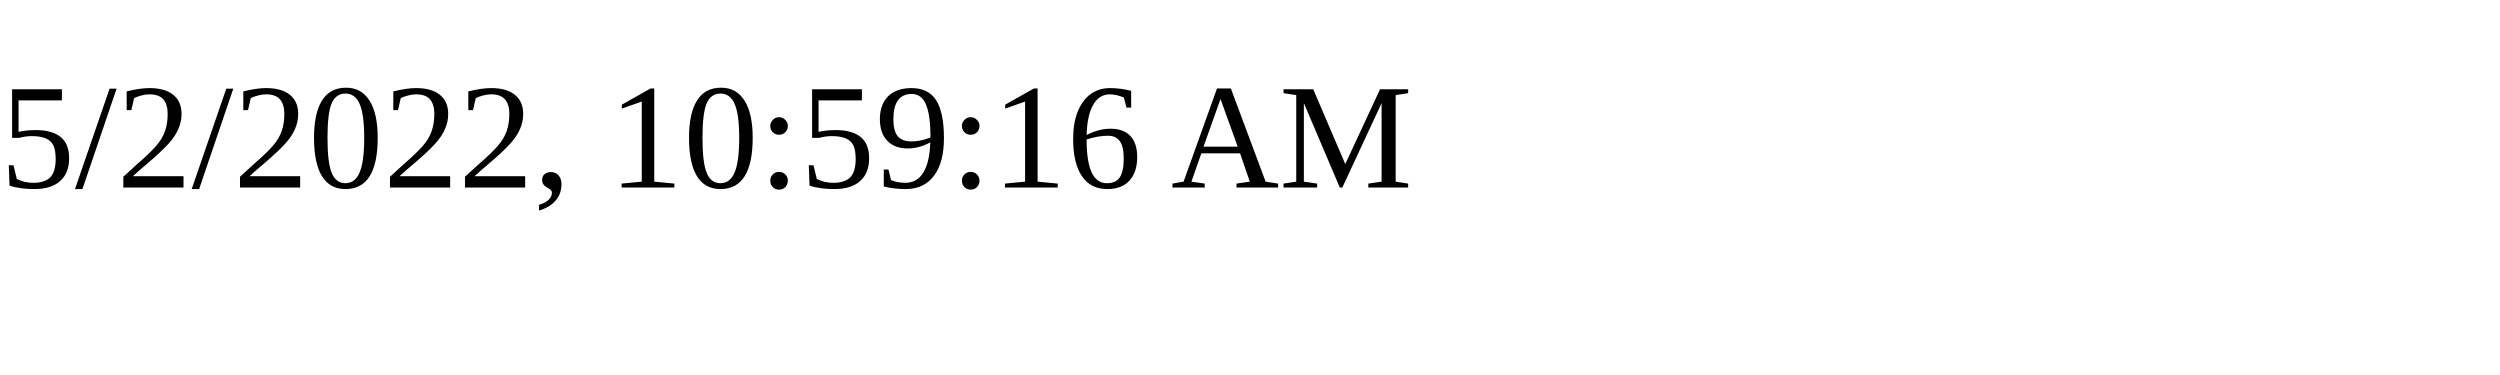
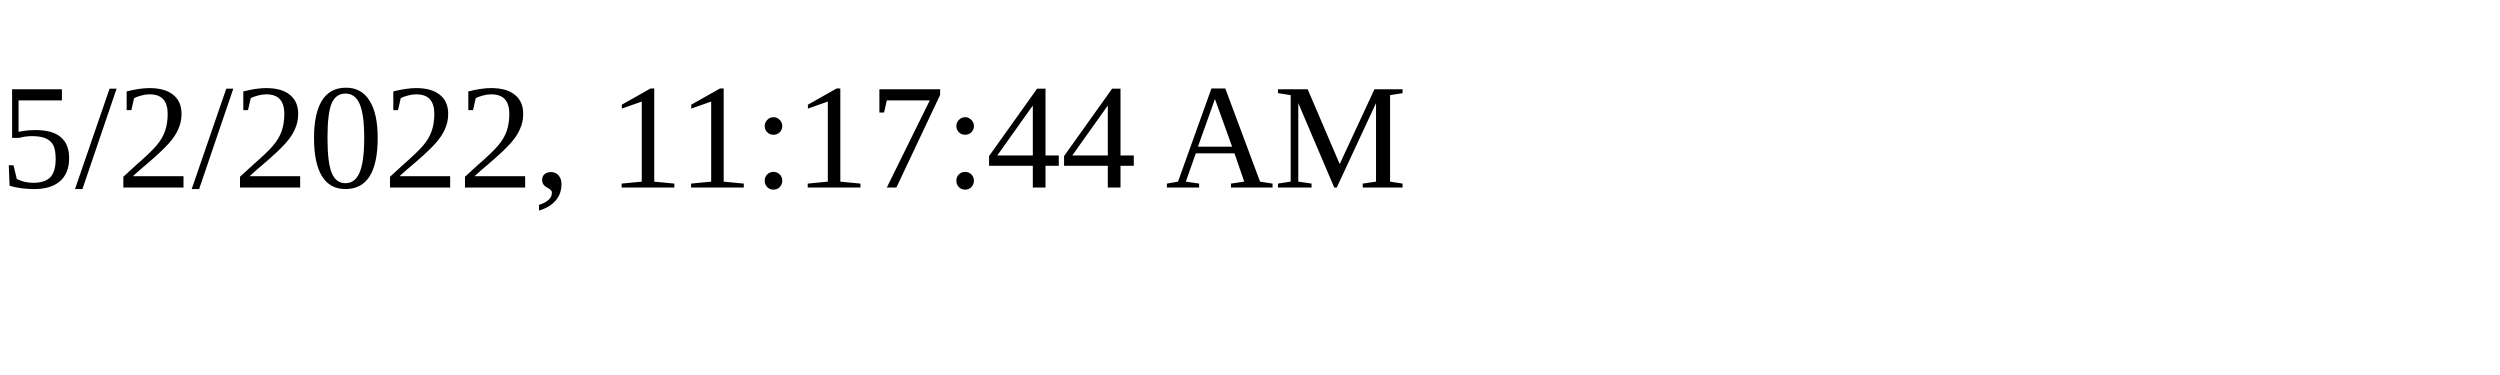
<svg xmlns="http://www.w3.org/2000/svg" height="30" width="200">
-   <text x="0" y="15">5/2/2022, 10:59:16 AM</text>
+   <text x="0" y="15">5/2/2022, 11:17:44 AM</text>
</svg>
